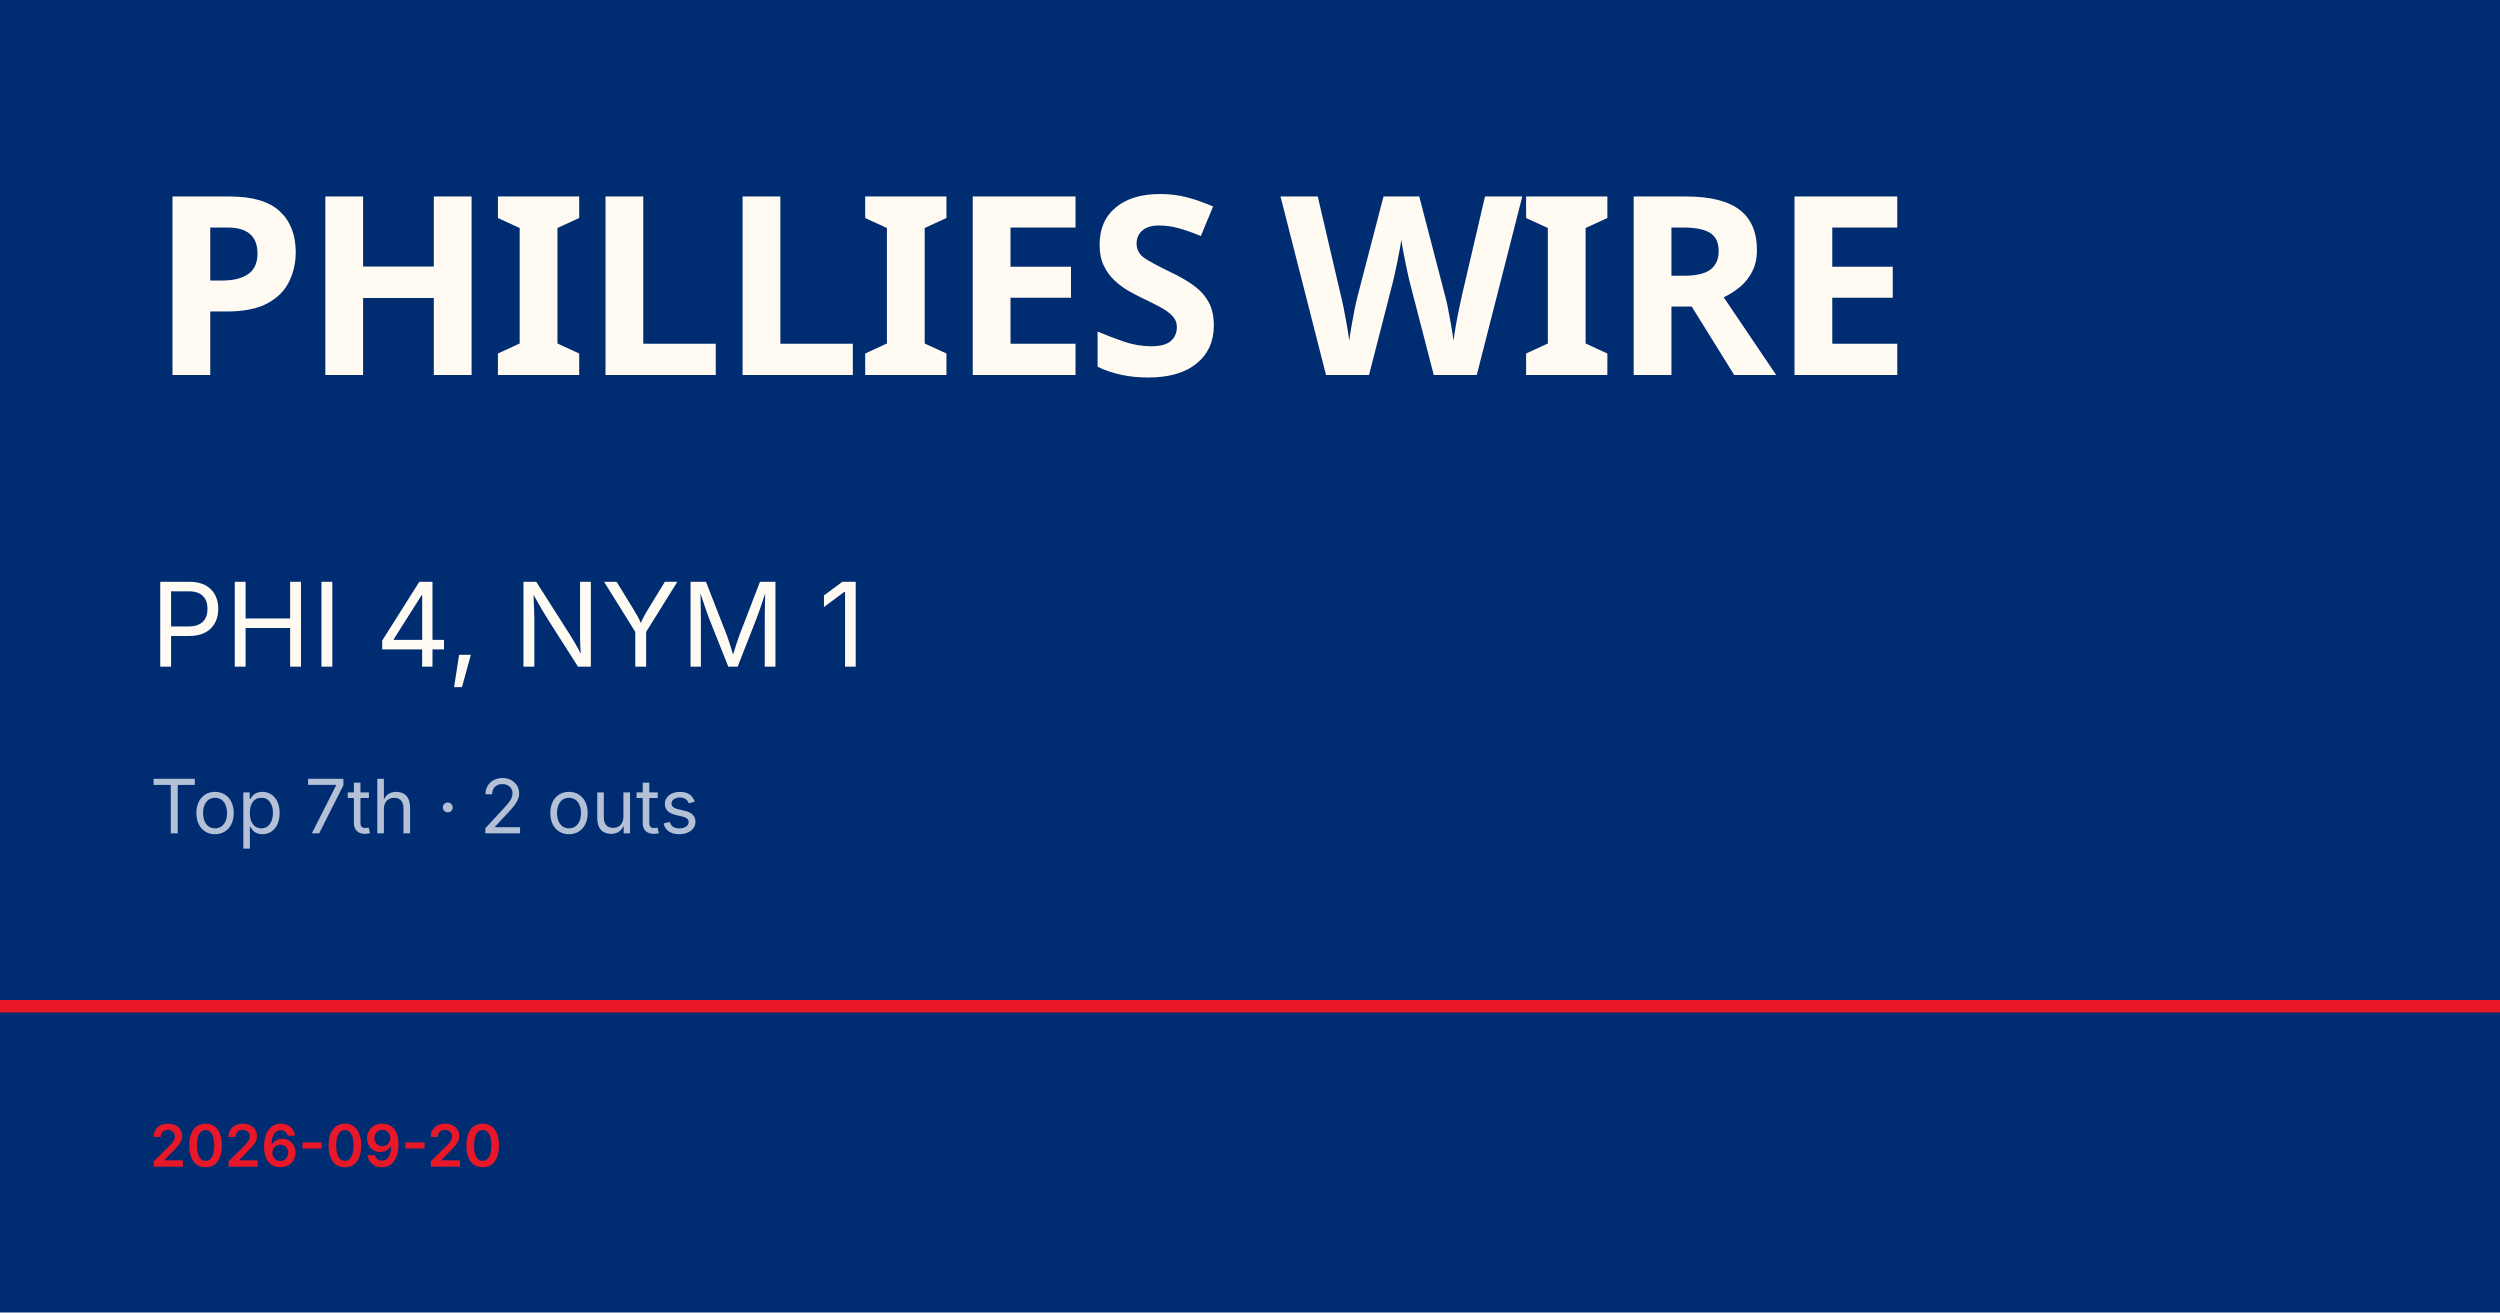
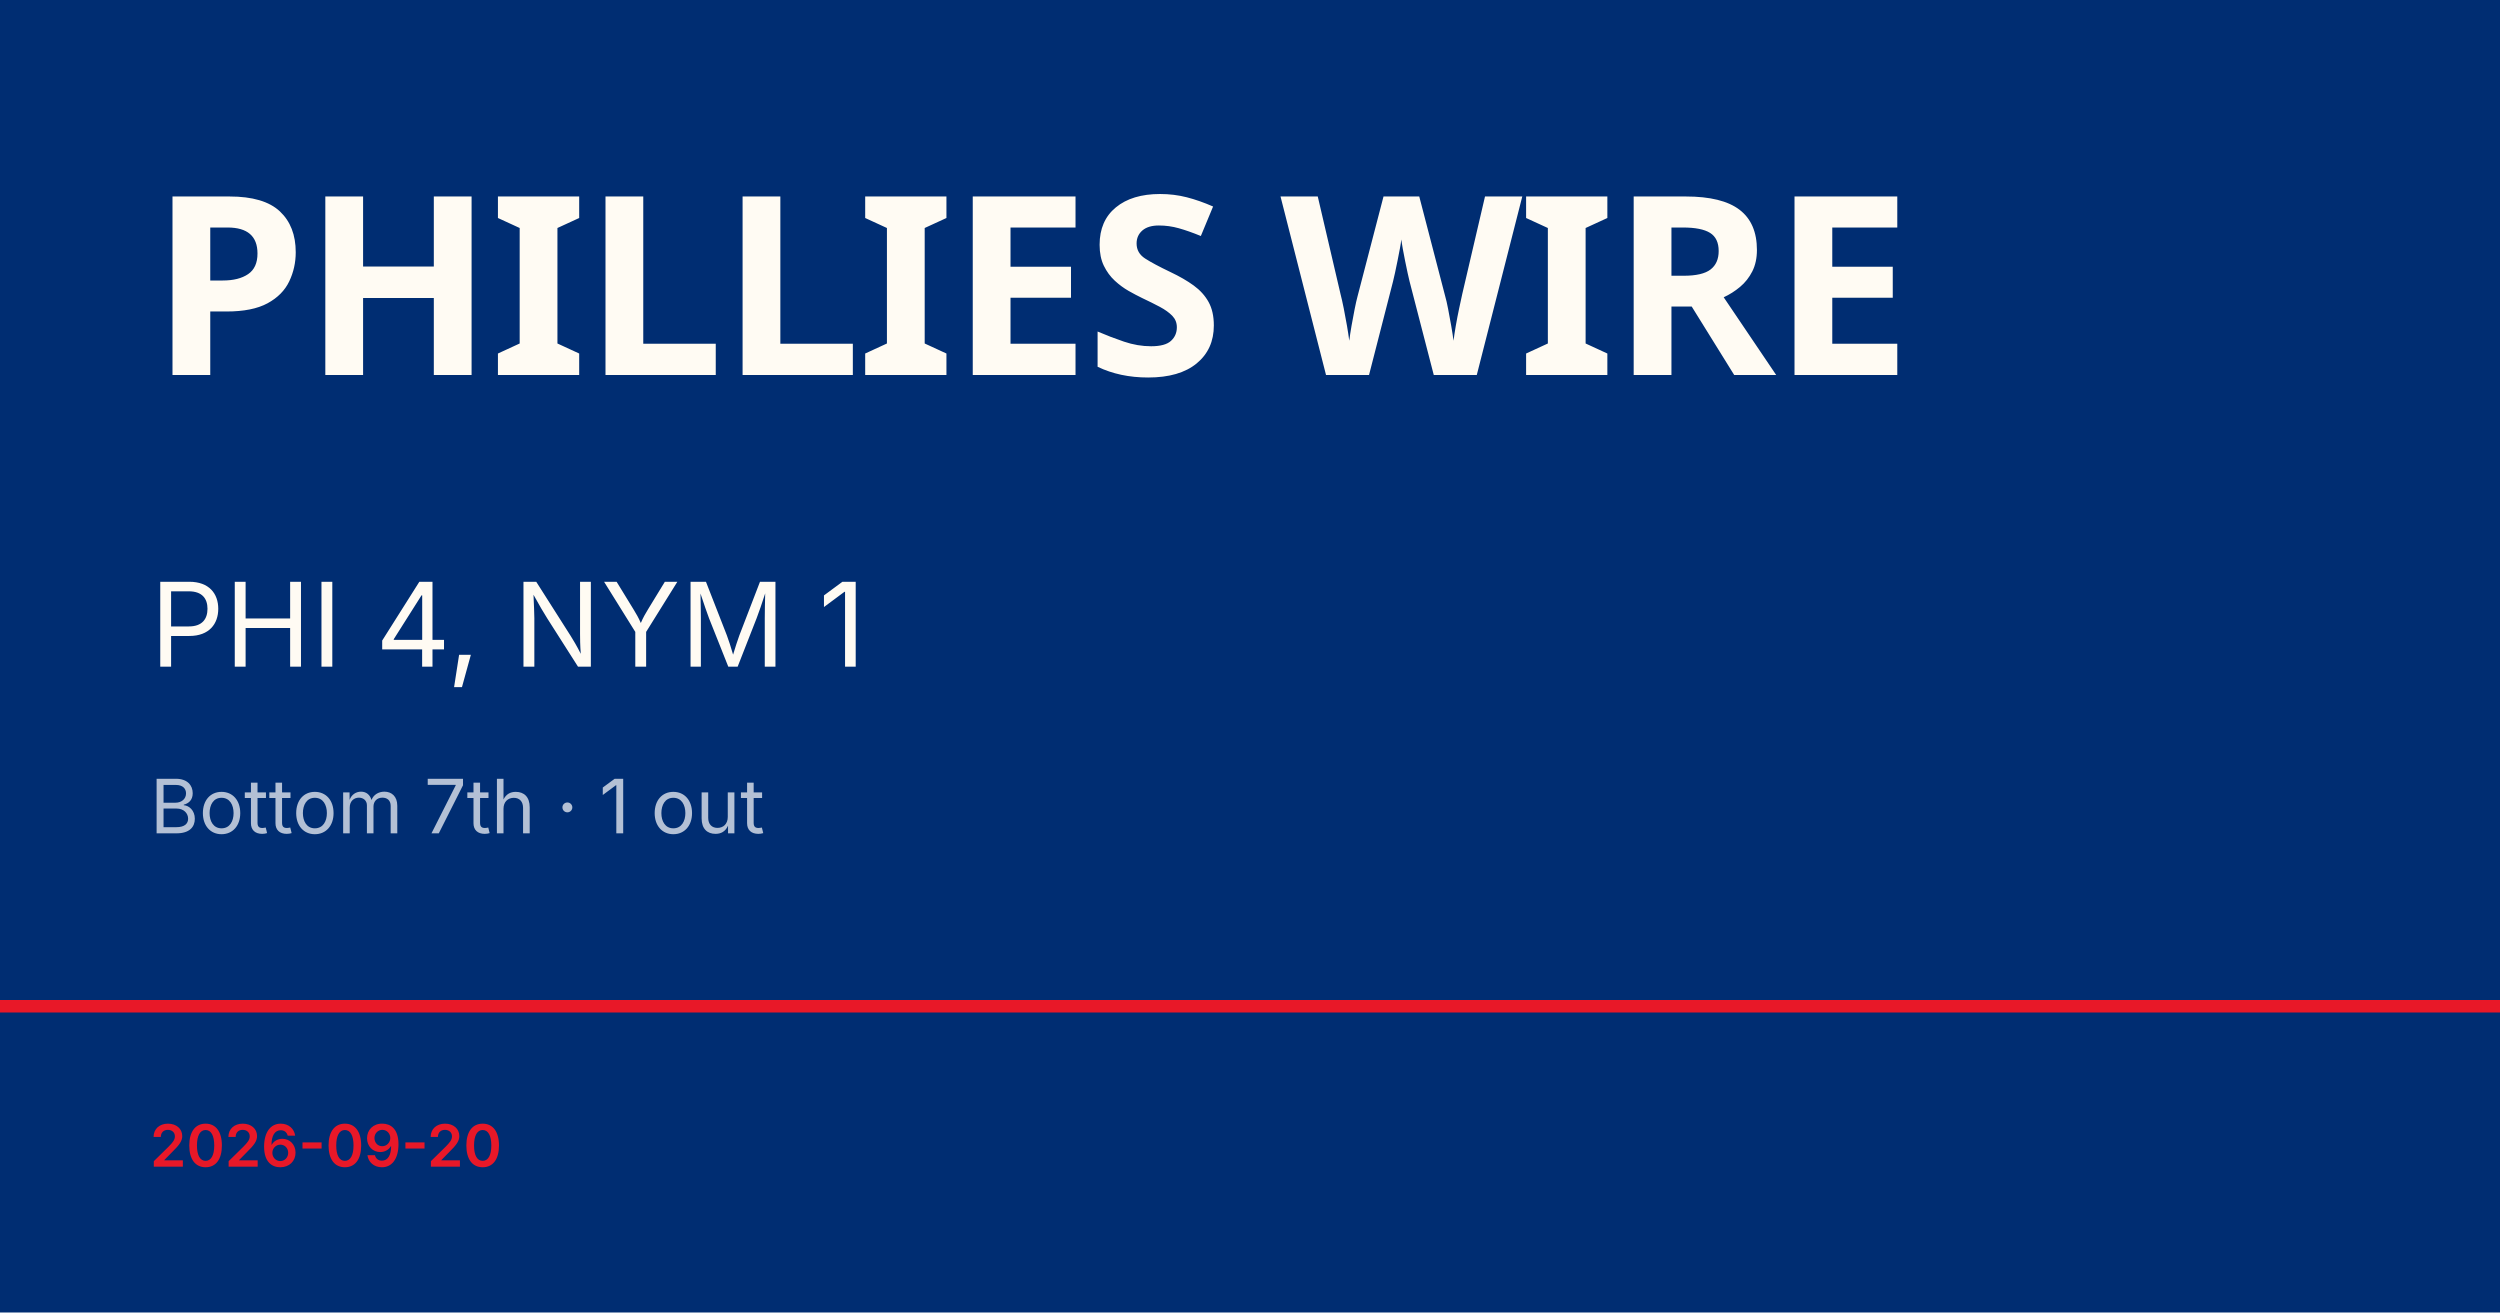
<svg xmlns="http://www.w3.org/2000/svg" viewBox="0 0 1200 630">
  <rect width="1200" height="630" fill="#002d72" />
  <rect y="480" width="1200" height="6" fill="#e81828" />
  <text x="72" y="180" font-family="Barlow Condensed, Impact, sans-serif" font-size="120" font-weight="900" fill="#fffbf3" letter-spacing="-2">PHILLIES WIRE</text>
  <text x="72" y="320" font-family="Inter, Helvetica, sans-serif" font-size="56" fill="#fffbf3">PHI 4, NYM 1</text>
-   <text x="72" y="400" font-family="Inter, Helvetica, sans-serif" font-size="36" fill="rgba(255,255,255,0.7)">Top 7th · 2 outs</text>
+   <text x="72" y="400" font-family="Inter, Helvetica, sans-serif" font-size="36" fill="rgba(255,255,255,0.7)">Bottom 7th · 1 out</text>
  <text x="72" y="560" font-family="Inter, Helvetica, sans-serif" font-size="28" fill="#e81828" font-weight="600">2026-09-20</text>
</svg>
